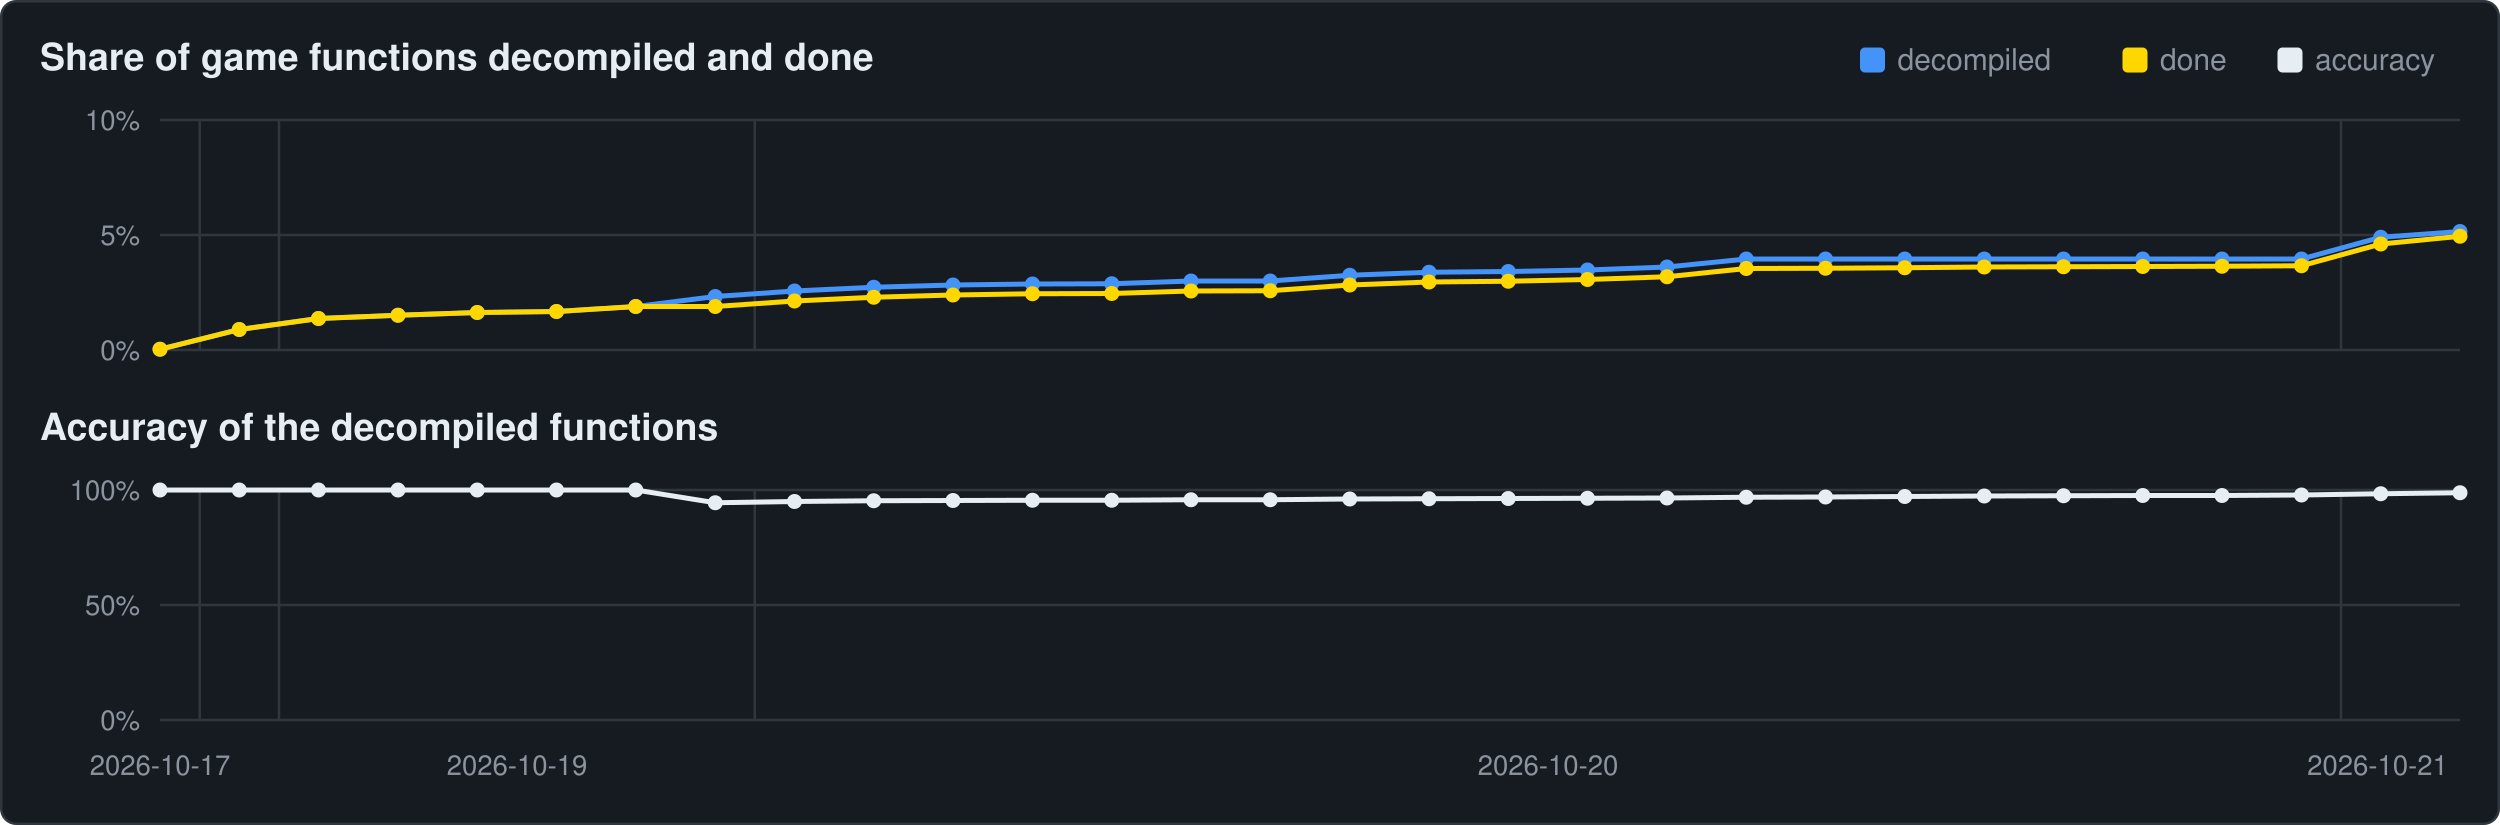
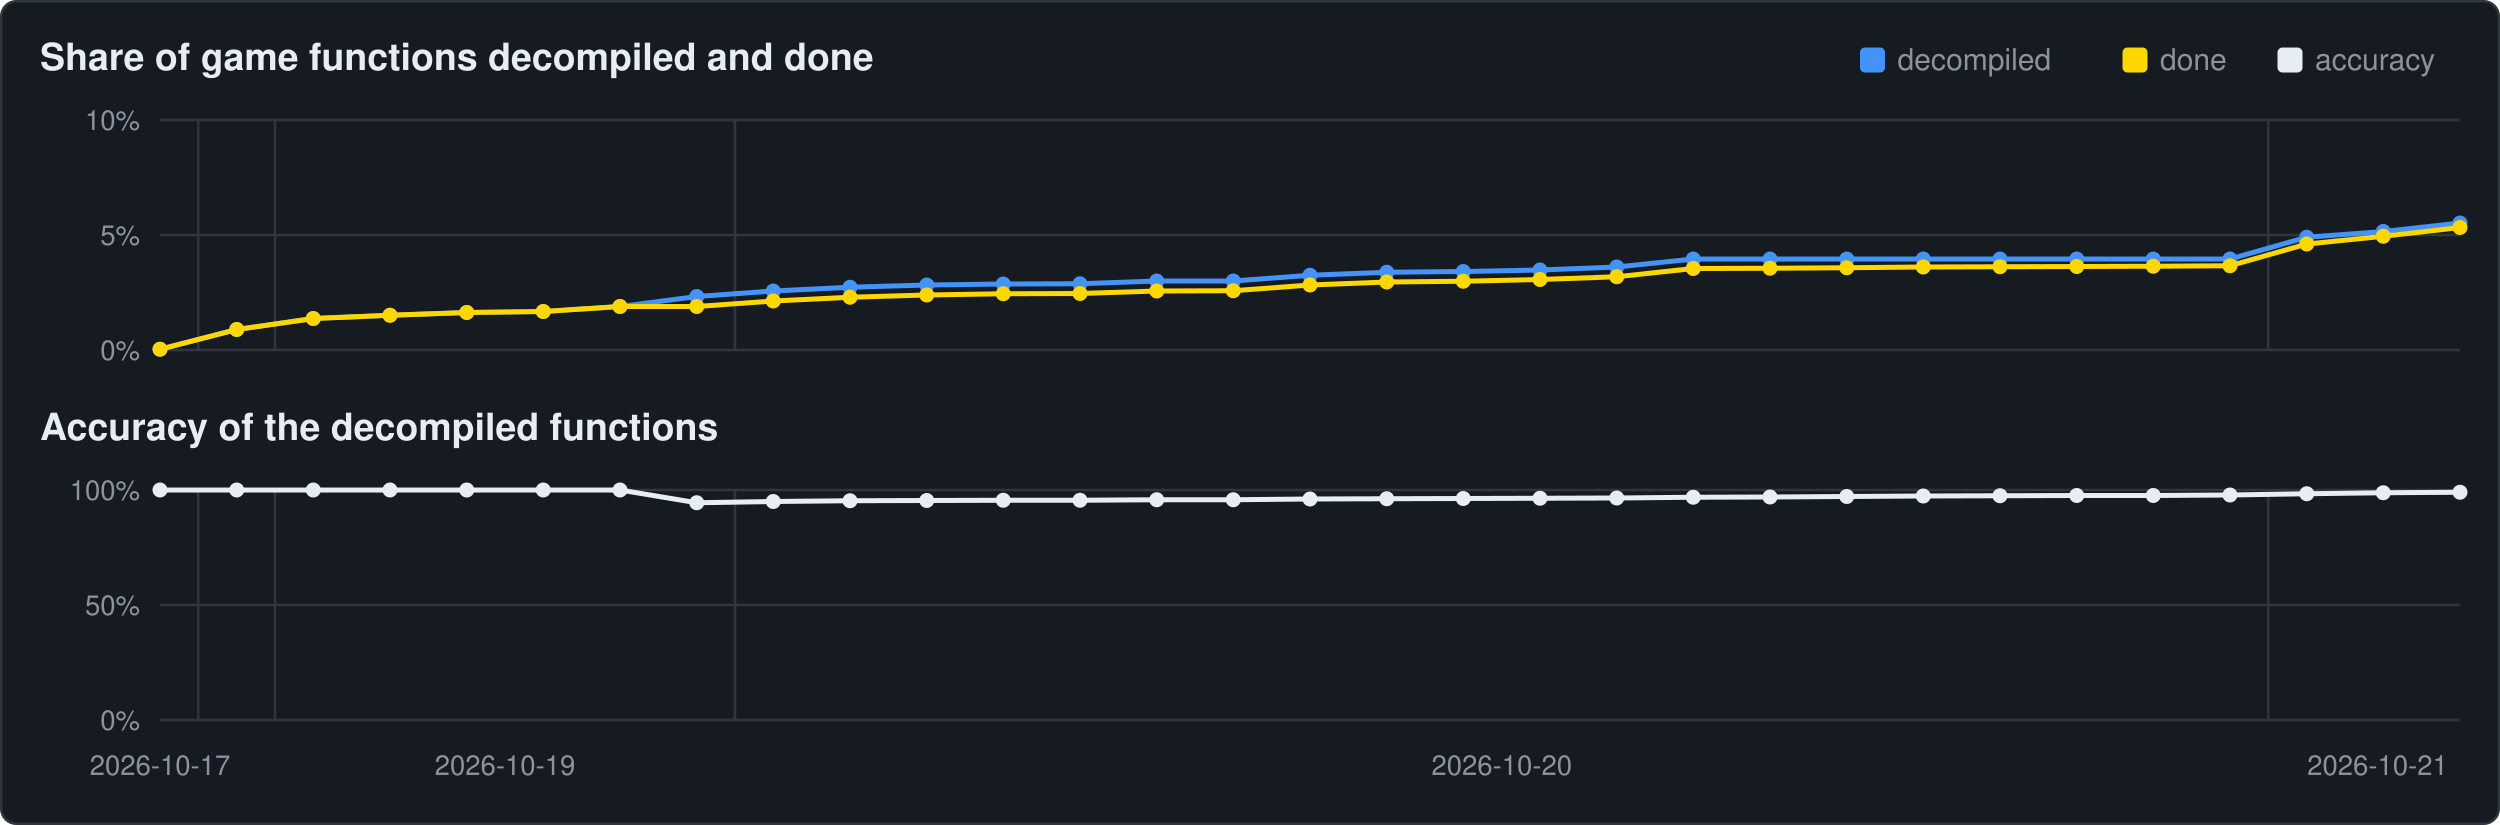
<svg xmlns="http://www.w3.org/2000/svg" viewBox="0 0 1000 330" width="1000" height="330">
  <rect x="0.5" y="0.5" width="999" height="329" rx="6" fill="#161b22" stroke="#30363d" />
  <text x="16" y="28" font-family="Segoe UI,Helvetica,Arial,sans-serif" font-size="15" font-weight="600" fill="#e6edf3">Share of game functions decompiled and done</text>
  <text x="16" y="176" font-family="Segoe UI,Helvetica,Arial,sans-serif" font-size="15" font-weight="600" fill="#e6edf3">Accuracy of the decompiled functions</text>
  <rect x="911" y="19" width="10" height="10" rx="2" fill="#e6edf3" />
  <text x="926" y="28" font-family="Segoe UI,Helvetica,Arial,sans-serif" font-size="12" fill="#8b949e">accuracy</text>
  <rect x="849" y="19" width="10" height="10" rx="2" fill="#ffd700" />
  <text x="864" y="28" font-family="Segoe UI,Helvetica,Arial,sans-serif" font-size="12" fill="#8b949e">done</text>
  <rect x="744" y="19" width="10" height="10" rx="2" fill="#4493f8" />
  <text x="759" y="28" font-family="Segoe UI,Helvetica,Arial,sans-serif" font-size="12" fill="#8b949e">decompiled</text>
  <line x1="64" y1="140.0" x2="984" y2="140.0" stroke="#30363d" stroke-width="1" />
  <text x="56" y="144.0" text-anchor="end" font-family="Segoe UI,Helvetica,Arial,sans-serif" font-size="11" fill="#8b949e">0%</text>
  <line x1="64" y1="94.0" x2="984" y2="94.0" stroke="#30363d" stroke-width="1" />
  <text x="56" y="98.0" text-anchor="end" font-family="Segoe UI,Helvetica,Arial,sans-serif" font-size="11" fill="#8b949e">5%</text>
  <line x1="64" y1="48.0" x2="984" y2="48.0" stroke="#30363d" stroke-width="1" />
  <text x="56" y="52.0" text-anchor="end" font-family="Segoe UI,Helvetica,Arial,sans-serif" font-size="11" fill="#8b949e">10%</text>
-   <line x1="79.9" y1="48" x2="79.9" y2="140" stroke="#30363d" stroke-width="1" />
-   <line x1="111.6" y1="48" x2="111.6" y2="140" stroke="#30363d" stroke-width="1" />
-   <line x1="301.9" y1="48" x2="301.9" y2="140" stroke="#30363d" stroke-width="1" />
-   <line x1="936.4" y1="48" x2="936.4" y2="140" stroke="#30363d" stroke-width="1" />
-   <polyline points="64.0,139.7 95.7,131.8 127.4,127.4 159.2,126.1 190.9,125.0 222.6,124.6 254.3,122.6 286.1,118.6 317.8,116.4 349.5,114.9 381.2,114.0 413.0,113.6 444.7,113.5 476.4,112.4 508.1,112.4 539.9,110.1 571.6,108.9 603.3,108.6 635.0,108.0 666.8,106.8 698.5,103.6 730.2,103.6 761.9,103.6 793.7,103.6 825.4,103.6 857.1,103.6 888.8,103.6 920.6,103.6 952.3,94.9 984.0,92.6" fill="none" stroke="#4493f8" stroke-width="2" />
+   <line x1="79.3" y1="48" x2="79.3" y2="140" stroke="#30363d" stroke-width="1" />
+   <line x1="110.0" y1="48" x2="110.0" y2="140" stroke="#30363d" stroke-width="1" />
+   <line x1="294.0" y1="48" x2="294.0" y2="140" stroke="#30363d" stroke-width="1" />
+   <line x1="907.3" y1="48" x2="907.3" y2="140" stroke="#30363d" stroke-width="1" />
+   <polyline points="64.0,139.7 94.7,131.8 125.3,127.4 156.0,126.1 186.7,125.0 217.3,124.6 248.0,122.6 278.7,118.6 309.3,116.4 340.0,114.9 370.7,114.0 401.3,113.6 432.0,113.5 462.7,112.4 493.3,112.4 524.0,110.1 554.7,108.9 585.3,108.6 616.0,108.0 646.7,106.8 677.3,103.6 708.0,103.6 738.7,103.6 769.3,103.6 800.0,103.6 830.7,103.6 861.3,103.6 892.0,103.6 922.7,94.9 953.3,92.6 984.0,89.2" fill="none" stroke="#4493f8" stroke-width="2" />
  <circle cx="64.0" cy="139.7" r="3.0" fill="#4493f8" />
-   <circle cx="95.7" cy="131.8" r="3.0" fill="#4493f8" />
-   <circle cx="127.4" cy="127.4" r="3.0" fill="#4493f8" />
-   <circle cx="159.2" cy="126.1" r="3.0" fill="#4493f8" />
-   <circle cx="190.9" cy="125.0" r="3.0" fill="#4493f8" />
-   <circle cx="222.6" cy="124.6" r="3.0" fill="#4493f8" />
-   <circle cx="254.3" cy="122.6" r="3.0" fill="#4493f8" />
-   <circle cx="286.1" cy="118.6" r="3.0" fill="#4493f8" />
-   <circle cx="317.8" cy="116.4" r="3.0" fill="#4493f8" />
-   <circle cx="349.5" cy="114.9" r="3.0" fill="#4493f8" />
-   <circle cx="381.2" cy="114.0" r="3.0" fill="#4493f8" />
-   <circle cx="413.0" cy="113.6" r="3.0" fill="#4493f8" />
-   <circle cx="444.7" cy="113.5" r="3.0" fill="#4493f8" />
-   <circle cx="476.4" cy="112.4" r="3.0" fill="#4493f8" />
-   <circle cx="508.1" cy="112.4" r="3.0" fill="#4493f8" />
-   <circle cx="539.9" cy="110.1" r="3.0" fill="#4493f8" />
-   <circle cx="571.6" cy="108.9" r="3.0" fill="#4493f8" />
-   <circle cx="603.3" cy="108.6" r="3.0" fill="#4493f8" />
-   <circle cx="635.0" cy="108.0" r="3.0" fill="#4493f8" />
-   <circle cx="666.8" cy="106.8" r="3.0" fill="#4493f8" />
-   <circle cx="698.5" cy="103.6" r="3.0" fill="#4493f8" />
-   <circle cx="730.2" cy="103.6" r="3.0" fill="#4493f8" />
-   <circle cx="761.9" cy="103.6" r="3.0" fill="#4493f8" />
-   <circle cx="793.7" cy="103.6" r="3.0" fill="#4493f8" />
-   <circle cx="825.4" cy="103.6" r="3.0" fill="#4493f8" />
-   <circle cx="857.1" cy="103.6" r="3.0" fill="#4493f8" />
-   <circle cx="888.8" cy="103.6" r="3.0" fill="#4493f8" />
-   <circle cx="920.6" cy="103.6" r="3.0" fill="#4493f8" />
-   <circle cx="952.3" cy="94.9" r="3.0" fill="#4493f8" />
-   <circle cx="984.0" cy="92.6" r="3.0" fill="#4493f8" />
-   <polyline points="64.0,139.7 95.7,131.8 127.4,127.4 159.2,126.1 190.9,125.0 222.6,124.6 254.3,122.6 286.1,122.6 317.8,120.4 349.5,118.9 381.2,118.0 413.0,117.5 444.7,117.4 476.4,116.4 508.1,116.3 539.9,114.0 571.6,112.8 603.3,112.5 635.0,111.8 666.8,110.7 698.5,107.4 730.2,107.3 761.9,107.1 793.7,106.8 825.4,106.7 857.1,106.6 888.8,106.5 920.6,106.3 952.3,97.6 984.0,94.5" fill="none" stroke="#ffd700" stroke-width="2" />
+   <circle cx="94.7" cy="131.8" r="3.0" fill="#4493f8" />
+   <circle cx="125.3" cy="127.4" r="3.0" fill="#4493f8" />
+   <circle cx="156.0" cy="126.1" r="3.0" fill="#4493f8" />
+   <circle cx="186.7" cy="125.0" r="3.0" fill="#4493f8" />
+   <circle cx="217.3" cy="124.6" r="3.0" fill="#4493f8" />
+   <circle cx="248.0" cy="122.6" r="3.0" fill="#4493f8" />
+   <circle cx="278.7" cy="118.6" r="3.0" fill="#4493f8" />
+   <circle cx="309.3" cy="116.4" r="3.0" fill="#4493f8" />
+   <circle cx="340.0" cy="114.9" r="3.0" fill="#4493f8" />
+   <circle cx="370.7" cy="114.0" r="3.0" fill="#4493f8" />
+   <circle cx="401.3" cy="113.6" r="3.0" fill="#4493f8" />
+   <circle cx="432.0" cy="113.5" r="3.0" fill="#4493f8" />
+   <circle cx="462.7" cy="112.4" r="3.0" fill="#4493f8" />
+   <circle cx="493.3" cy="112.4" r="3.0" fill="#4493f8" />
+   <circle cx="524.0" cy="110.1" r="3.0" fill="#4493f8" />
+   <circle cx="554.7" cy="108.9" r="3.0" fill="#4493f8" />
+   <circle cx="585.3" cy="108.6" r="3.0" fill="#4493f8" />
+   <circle cx="616.0" cy="108.0" r="3.0" fill="#4493f8" />
+   <circle cx="646.7" cy="106.8" r="3.0" fill="#4493f8" />
+   <circle cx="677.3" cy="103.6" r="3.0" fill="#4493f8" />
+   <circle cx="708.0" cy="103.6" r="3.0" fill="#4493f8" />
+   <circle cx="738.7" cy="103.6" r="3.0" fill="#4493f8" />
+   <circle cx="769.3" cy="103.6" r="3.0" fill="#4493f8" />
+   <circle cx="800.0" cy="103.6" r="3.0" fill="#4493f8" />
+   <circle cx="830.7" cy="103.6" r="3.0" fill="#4493f8" />
+   <circle cx="861.3" cy="103.6" r="3.0" fill="#4493f8" />
+   <circle cx="892.0" cy="103.6" r="3.0" fill="#4493f8" />
+   <circle cx="922.7" cy="94.9" r="3.0" fill="#4493f8" />
+   <circle cx="953.3" cy="92.6" r="3.0" fill="#4493f8" />
+   <circle cx="984.0" cy="89.2" r="3.0" fill="#4493f8" />
+   <polyline points="64.0,139.7 94.7,131.8 125.3,127.4 156.0,126.1 186.7,125.0 217.3,124.6 248.0,122.6 278.7,122.6 309.3,120.4 340.0,118.9 370.7,118.0 401.3,117.5 432.0,117.4 462.7,116.4 493.3,116.3 524.0,114.0 554.7,112.8 585.3,112.5 616.0,111.8 646.7,110.7 677.3,107.4 708.0,107.3 738.7,107.1 769.3,106.8 800.0,106.7 830.7,106.6 861.3,106.5 892.0,106.3 922.7,97.6 953.3,94.5 984.0,91.0" fill="none" stroke="#ffd700" stroke-width="2" />
  <circle cx="64.0" cy="139.7" r="3.0" fill="#ffd700" />
-   <circle cx="95.7" cy="131.8" r="3.0" fill="#ffd700" />
-   <circle cx="127.4" cy="127.4" r="3.0" fill="#ffd700" />
-   <circle cx="159.2" cy="126.1" r="3.0" fill="#ffd700" />
-   <circle cx="190.9" cy="125.0" r="3.0" fill="#ffd700" />
-   <circle cx="222.6" cy="124.6" r="3.0" fill="#ffd700" />
-   <circle cx="254.3" cy="122.6" r="3.0" fill="#ffd700" />
-   <circle cx="286.1" cy="122.6" r="3.0" fill="#ffd700" />
-   <circle cx="317.8" cy="120.4" r="3.0" fill="#ffd700" />
-   <circle cx="349.5" cy="118.9" r="3.0" fill="#ffd700" />
-   <circle cx="381.2" cy="118.0" r="3.0" fill="#ffd700" />
-   <circle cx="413.0" cy="117.5" r="3.0" fill="#ffd700" />
-   <circle cx="444.7" cy="117.4" r="3.0" fill="#ffd700" />
-   <circle cx="476.4" cy="116.4" r="3.0" fill="#ffd700" />
-   <circle cx="508.1" cy="116.3" r="3.0" fill="#ffd700" />
-   <circle cx="539.9" cy="114.0" r="3.0" fill="#ffd700" />
-   <circle cx="571.6" cy="112.8" r="3.0" fill="#ffd700" />
-   <circle cx="603.3" cy="112.5" r="3.0" fill="#ffd700" />
-   <circle cx="635.0" cy="111.8" r="3.0" fill="#ffd700" />
-   <circle cx="666.8" cy="110.7" r="3.0" fill="#ffd700" />
-   <circle cx="698.5" cy="107.4" r="3.0" fill="#ffd700" />
-   <circle cx="730.2" cy="107.3" r="3.0" fill="#ffd700" />
-   <circle cx="761.9" cy="107.1" r="3.0" fill="#ffd700" />
-   <circle cx="793.7" cy="106.8" r="3.0" fill="#ffd700" />
-   <circle cx="825.4" cy="106.7" r="3.0" fill="#ffd700" />
-   <circle cx="857.1" cy="106.6" r="3.0" fill="#ffd700" />
-   <circle cx="888.8" cy="106.5" r="3.0" fill="#ffd700" />
-   <circle cx="920.6" cy="106.3" r="3.0" fill="#ffd700" />
-   <circle cx="952.3" cy="97.6" r="3.0" fill="#ffd700" />
-   <circle cx="984.0" cy="94.5" r="3.0" fill="#ffd700" />
+   <circle cx="94.7" cy="131.8" r="3.0" fill="#ffd700" />
+   <circle cx="125.3" cy="127.4" r="3.0" fill="#ffd700" />
+   <circle cx="156.0" cy="126.1" r="3.0" fill="#ffd700" />
+   <circle cx="186.7" cy="125.0" r="3.0" fill="#ffd700" />
+   <circle cx="217.3" cy="124.6" r="3.0" fill="#ffd700" />
+   <circle cx="248.0" cy="122.6" r="3.0" fill="#ffd700" />
+   <circle cx="278.7" cy="122.6" r="3.0" fill="#ffd700" />
+   <circle cx="309.3" cy="120.4" r="3.0" fill="#ffd700" />
+   <circle cx="340.0" cy="118.9" r="3.0" fill="#ffd700" />
+   <circle cx="370.7" cy="118.0" r="3.0" fill="#ffd700" />
+   <circle cx="401.3" cy="117.5" r="3.0" fill="#ffd700" />
+   <circle cx="432.0" cy="117.4" r="3.0" fill="#ffd700" />
+   <circle cx="462.7" cy="116.4" r="3.0" fill="#ffd700" />
+   <circle cx="493.3" cy="116.3" r="3.0" fill="#ffd700" />
+   <circle cx="524.0" cy="114.0" r="3.0" fill="#ffd700" />
+   <circle cx="554.7" cy="112.8" r="3.0" fill="#ffd700" />
+   <circle cx="585.3" cy="112.5" r="3.0" fill="#ffd700" />
+   <circle cx="616.0" cy="111.8" r="3.0" fill="#ffd700" />
+   <circle cx="646.7" cy="110.7" r="3.0" fill="#ffd700" />
+   <circle cx="677.3" cy="107.4" r="3.0" fill="#ffd700" />
+   <circle cx="708.0" cy="107.3" r="3.0" fill="#ffd700" />
+   <circle cx="738.7" cy="107.1" r="3.0" fill="#ffd700" />
+   <circle cx="769.3" cy="106.8" r="3.0" fill="#ffd700" />
+   <circle cx="800.0" cy="106.7" r="3.0" fill="#ffd700" />
+   <circle cx="830.7" cy="106.6" r="3.0" fill="#ffd700" />
+   <circle cx="861.3" cy="106.5" r="3.0" fill="#ffd700" />
+   <circle cx="892.0" cy="106.3" r="3.0" fill="#ffd700" />
+   <circle cx="922.7" cy="97.6" r="3.0" fill="#ffd700" />
+   <circle cx="953.3" cy="94.5" r="3.0" fill="#ffd700" />
+   <circle cx="984.0" cy="91.0" r="3.0" fill="#ffd700" />
  <line x1="64" y1="288.0" x2="984" y2="288.0" stroke="#30363d" stroke-width="1" />
  <text x="56" y="292.0" text-anchor="end" font-family="Segoe UI,Helvetica,Arial,sans-serif" font-size="11" fill="#8b949e">0%</text>
  <line x1="64" y1="242.0" x2="984" y2="242.0" stroke="#30363d" stroke-width="1" />
  <text x="56" y="246.0" text-anchor="end" font-family="Segoe UI,Helvetica,Arial,sans-serif" font-size="11" fill="#8b949e">50%</text>
  <line x1="64" y1="196.0" x2="984" y2="196.0" stroke="#30363d" stroke-width="1" />
  <text x="56" y="200.0" text-anchor="end" font-family="Segoe UI,Helvetica,Arial,sans-serif" font-size="11" fill="#8b949e">100%</text>
-   <line x1="79.9" y1="196" x2="79.9" y2="288" stroke="#30363d" stroke-width="1" />
-   <line x1="111.6" y1="196" x2="111.6" y2="288" stroke="#30363d" stroke-width="1" />
-   <line x1="301.9" y1="196" x2="301.9" y2="288" stroke="#30363d" stroke-width="1" />
-   <line x1="936.4" y1="196" x2="936.4" y2="288" stroke="#30363d" stroke-width="1" />
-   <polyline points="64.0,196.0 95.7,196.0 127.4,196.0 159.2,196.0 190.9,196.0 222.6,196.0 254.3,196.0 286.1,201.1 317.8,200.6 349.5,200.3 381.2,200.2 413.0,200.1 444.7,200.1 476.4,199.9 508.1,199.9 539.9,199.6 571.6,199.5 603.3,199.4 635.0,199.3 666.8,199.2 698.5,198.9 730.2,198.8 761.9,198.6 793.7,198.4 825.4,198.3 857.1,198.2 888.8,198.2 920.6,198.0 952.3,197.5 984.0,197.1" fill="none" stroke="#e6edf3" stroke-width="2" />
+   <line x1="79.3" y1="196" x2="79.3" y2="288" stroke="#30363d" stroke-width="1" />
+   <line x1="110.0" y1="196" x2="110.0" y2="288" stroke="#30363d" stroke-width="1" />
+   <line x1="294.0" y1="196" x2="294.0" y2="288" stroke="#30363d" stroke-width="1" />
+   <line x1="907.3" y1="196" x2="907.3" y2="288" stroke="#30363d" stroke-width="1" />
+   <polyline points="64.0,196.0 94.7,196.0 125.3,196.0 156.0,196.0 186.7,196.0 217.3,196.0 248.0,196.0 278.7,201.1 309.3,200.6 340.0,200.3 370.7,200.2 401.3,200.1 432.0,200.1 462.7,199.9 493.3,199.9 524.0,199.6 554.7,199.5 585.3,199.4 616.0,199.3 646.7,199.2 677.3,198.9 708.0,198.8 738.7,198.6 769.3,198.4 800.0,198.3 830.7,198.2 861.3,198.2 892.0,198.0 922.7,197.5 953.3,197.1 984.0,196.9" fill="none" stroke="#e6edf3" stroke-width="2" />
  <circle cx="64.0" cy="196.0" r="3.0" fill="#e6edf3" />
-   <circle cx="95.7" cy="196.0" r="3.0" fill="#e6edf3" />
-   <circle cx="127.4" cy="196.0" r="3.0" fill="#e6edf3" />
-   <circle cx="159.2" cy="196.0" r="3.0" fill="#e6edf3" />
-   <circle cx="190.9" cy="196.0" r="3.0" fill="#e6edf3" />
-   <circle cx="222.6" cy="196.0" r="3.0" fill="#e6edf3" />
-   <circle cx="254.3" cy="196.0" r="3.0" fill="#e6edf3" />
-   <circle cx="286.1" cy="201.1" r="3.0" fill="#e6edf3" />
-   <circle cx="317.8" cy="200.6" r="3.0" fill="#e6edf3" />
-   <circle cx="349.5" cy="200.3" r="3.0" fill="#e6edf3" />
-   <circle cx="381.2" cy="200.2" r="3.0" fill="#e6edf3" />
-   <circle cx="413.0" cy="200.1" r="3.0" fill="#e6edf3" />
-   <circle cx="444.7" cy="200.1" r="3.0" fill="#e6edf3" />
-   <circle cx="476.4" cy="199.9" r="3.0" fill="#e6edf3" />
-   <circle cx="508.1" cy="199.9" r="3.0" fill="#e6edf3" />
-   <circle cx="539.9" cy="199.6" r="3.0" fill="#e6edf3" />
-   <circle cx="571.6" cy="199.5" r="3.0" fill="#e6edf3" />
-   <circle cx="603.3" cy="199.4" r="3.0" fill="#e6edf3" />
-   <circle cx="635.0" cy="199.3" r="3.0" fill="#e6edf3" />
-   <circle cx="666.8" cy="199.2" r="3.0" fill="#e6edf3" />
-   <circle cx="698.5" cy="198.9" r="3.0" fill="#e6edf3" />
-   <circle cx="730.2" cy="198.8" r="3.0" fill="#e6edf3" />
-   <circle cx="761.9" cy="198.6" r="3.0" fill="#e6edf3" />
-   <circle cx="793.7" cy="198.4" r="3.0" fill="#e6edf3" />
-   <circle cx="825.4" cy="198.3" r="3.0" fill="#e6edf3" />
-   <circle cx="857.1" cy="198.2" r="3.0" fill="#e6edf3" />
-   <circle cx="888.8" cy="198.2" r="3.0" fill="#e6edf3" />
-   <circle cx="920.6" cy="198.0" r="3.0" fill="#e6edf3" />
-   <circle cx="952.3" cy="197.5" r="3.0" fill="#e6edf3" />
-   <circle cx="984.0" cy="197.1" r="3.0" fill="#e6edf3" />
+   <circle cx="94.7" cy="196.0" r="3.0" fill="#e6edf3" />
+   <circle cx="125.3" cy="196.0" r="3.0" fill="#e6edf3" />
+   <circle cx="156.0" cy="196.0" r="3.0" fill="#e6edf3" />
+   <circle cx="186.7" cy="196.0" r="3.0" fill="#e6edf3" />
+   <circle cx="217.3" cy="196.0" r="3.0" fill="#e6edf3" />
+   <circle cx="248.0" cy="196.0" r="3.0" fill="#e6edf3" />
+   <circle cx="278.7" cy="201.1" r="3.0" fill="#e6edf3" />
+   <circle cx="309.3" cy="200.6" r="3.0" fill="#e6edf3" />
+   <circle cx="340.0" cy="200.3" r="3.0" fill="#e6edf3" />
+   <circle cx="370.7" cy="200.2" r="3.0" fill="#e6edf3" />
+   <circle cx="401.3" cy="200.1" r="3.0" fill="#e6edf3" />
+   <circle cx="432.0" cy="200.1" r="3.0" fill="#e6edf3" />
+   <circle cx="462.7" cy="199.9" r="3.0" fill="#e6edf3" />
+   <circle cx="493.3" cy="199.9" r="3.0" fill="#e6edf3" />
+   <circle cx="524.0" cy="199.6" r="3.0" fill="#e6edf3" />
+   <circle cx="554.7" cy="199.5" r="3.0" fill="#e6edf3" />
+   <circle cx="585.3" cy="199.4" r="3.0" fill="#e6edf3" />
+   <circle cx="616.0" cy="199.3" r="3.0" fill="#e6edf3" />
+   <circle cx="646.7" cy="199.2" r="3.0" fill="#e6edf3" />
+   <circle cx="677.3" cy="198.9" r="3.0" fill="#e6edf3" />
+   <circle cx="708.0" cy="198.8" r="3.0" fill="#e6edf3" />
+   <circle cx="738.7" cy="198.6" r="3.0" fill="#e6edf3" />
+   <circle cx="769.3" cy="198.4" r="3.0" fill="#e6edf3" />
+   <circle cx="800.0" cy="198.3" r="3.0" fill="#e6edf3" />
+   <circle cx="830.7" cy="198.2" r="3.0" fill="#e6edf3" />
+   <circle cx="861.3" cy="198.2" r="3.0" fill="#e6edf3" />
+   <circle cx="892.0" cy="198.0" r="3.0" fill="#e6edf3" />
+   <circle cx="922.7" cy="197.5" r="3.0" fill="#e6edf3" />
+   <circle cx="953.3" cy="197.1" r="3.0" fill="#e6edf3" />
+   <circle cx="984.0" cy="196.9" r="3.0" fill="#e6edf3" />
  <text x="64.0" y="310" text-anchor="middle" font-family="Segoe UI,Helvetica,Arial,sans-serif" font-size="11" fill="#8b949e">2026-10-17</text>
-   <text x="206.8" y="310" text-anchor="middle" font-family="Segoe UI,Helvetica,Arial,sans-serif" font-size="11" fill="#8b949e">2026-10-19</text>
-   <text x="619.2" y="310" text-anchor="middle" font-family="Segoe UI,Helvetica,Arial,sans-serif" font-size="11" fill="#8b949e">2026-10-20</text>
+   <text x="202.0" y="310" text-anchor="middle" font-family="Segoe UI,Helvetica,Arial,sans-serif" font-size="11" fill="#8b949e">2026-10-19</text>
+   <text x="600.7" y="310" text-anchor="middle" font-family="Segoe UI,Helvetica,Arial,sans-serif" font-size="11" fill="#8b949e">2026-10-20</text>
  <text x="951.0" y="310" text-anchor="middle" font-family="Segoe UI,Helvetica,Arial,sans-serif" font-size="11" fill="#8b949e">2026-10-21</text>
</svg>
